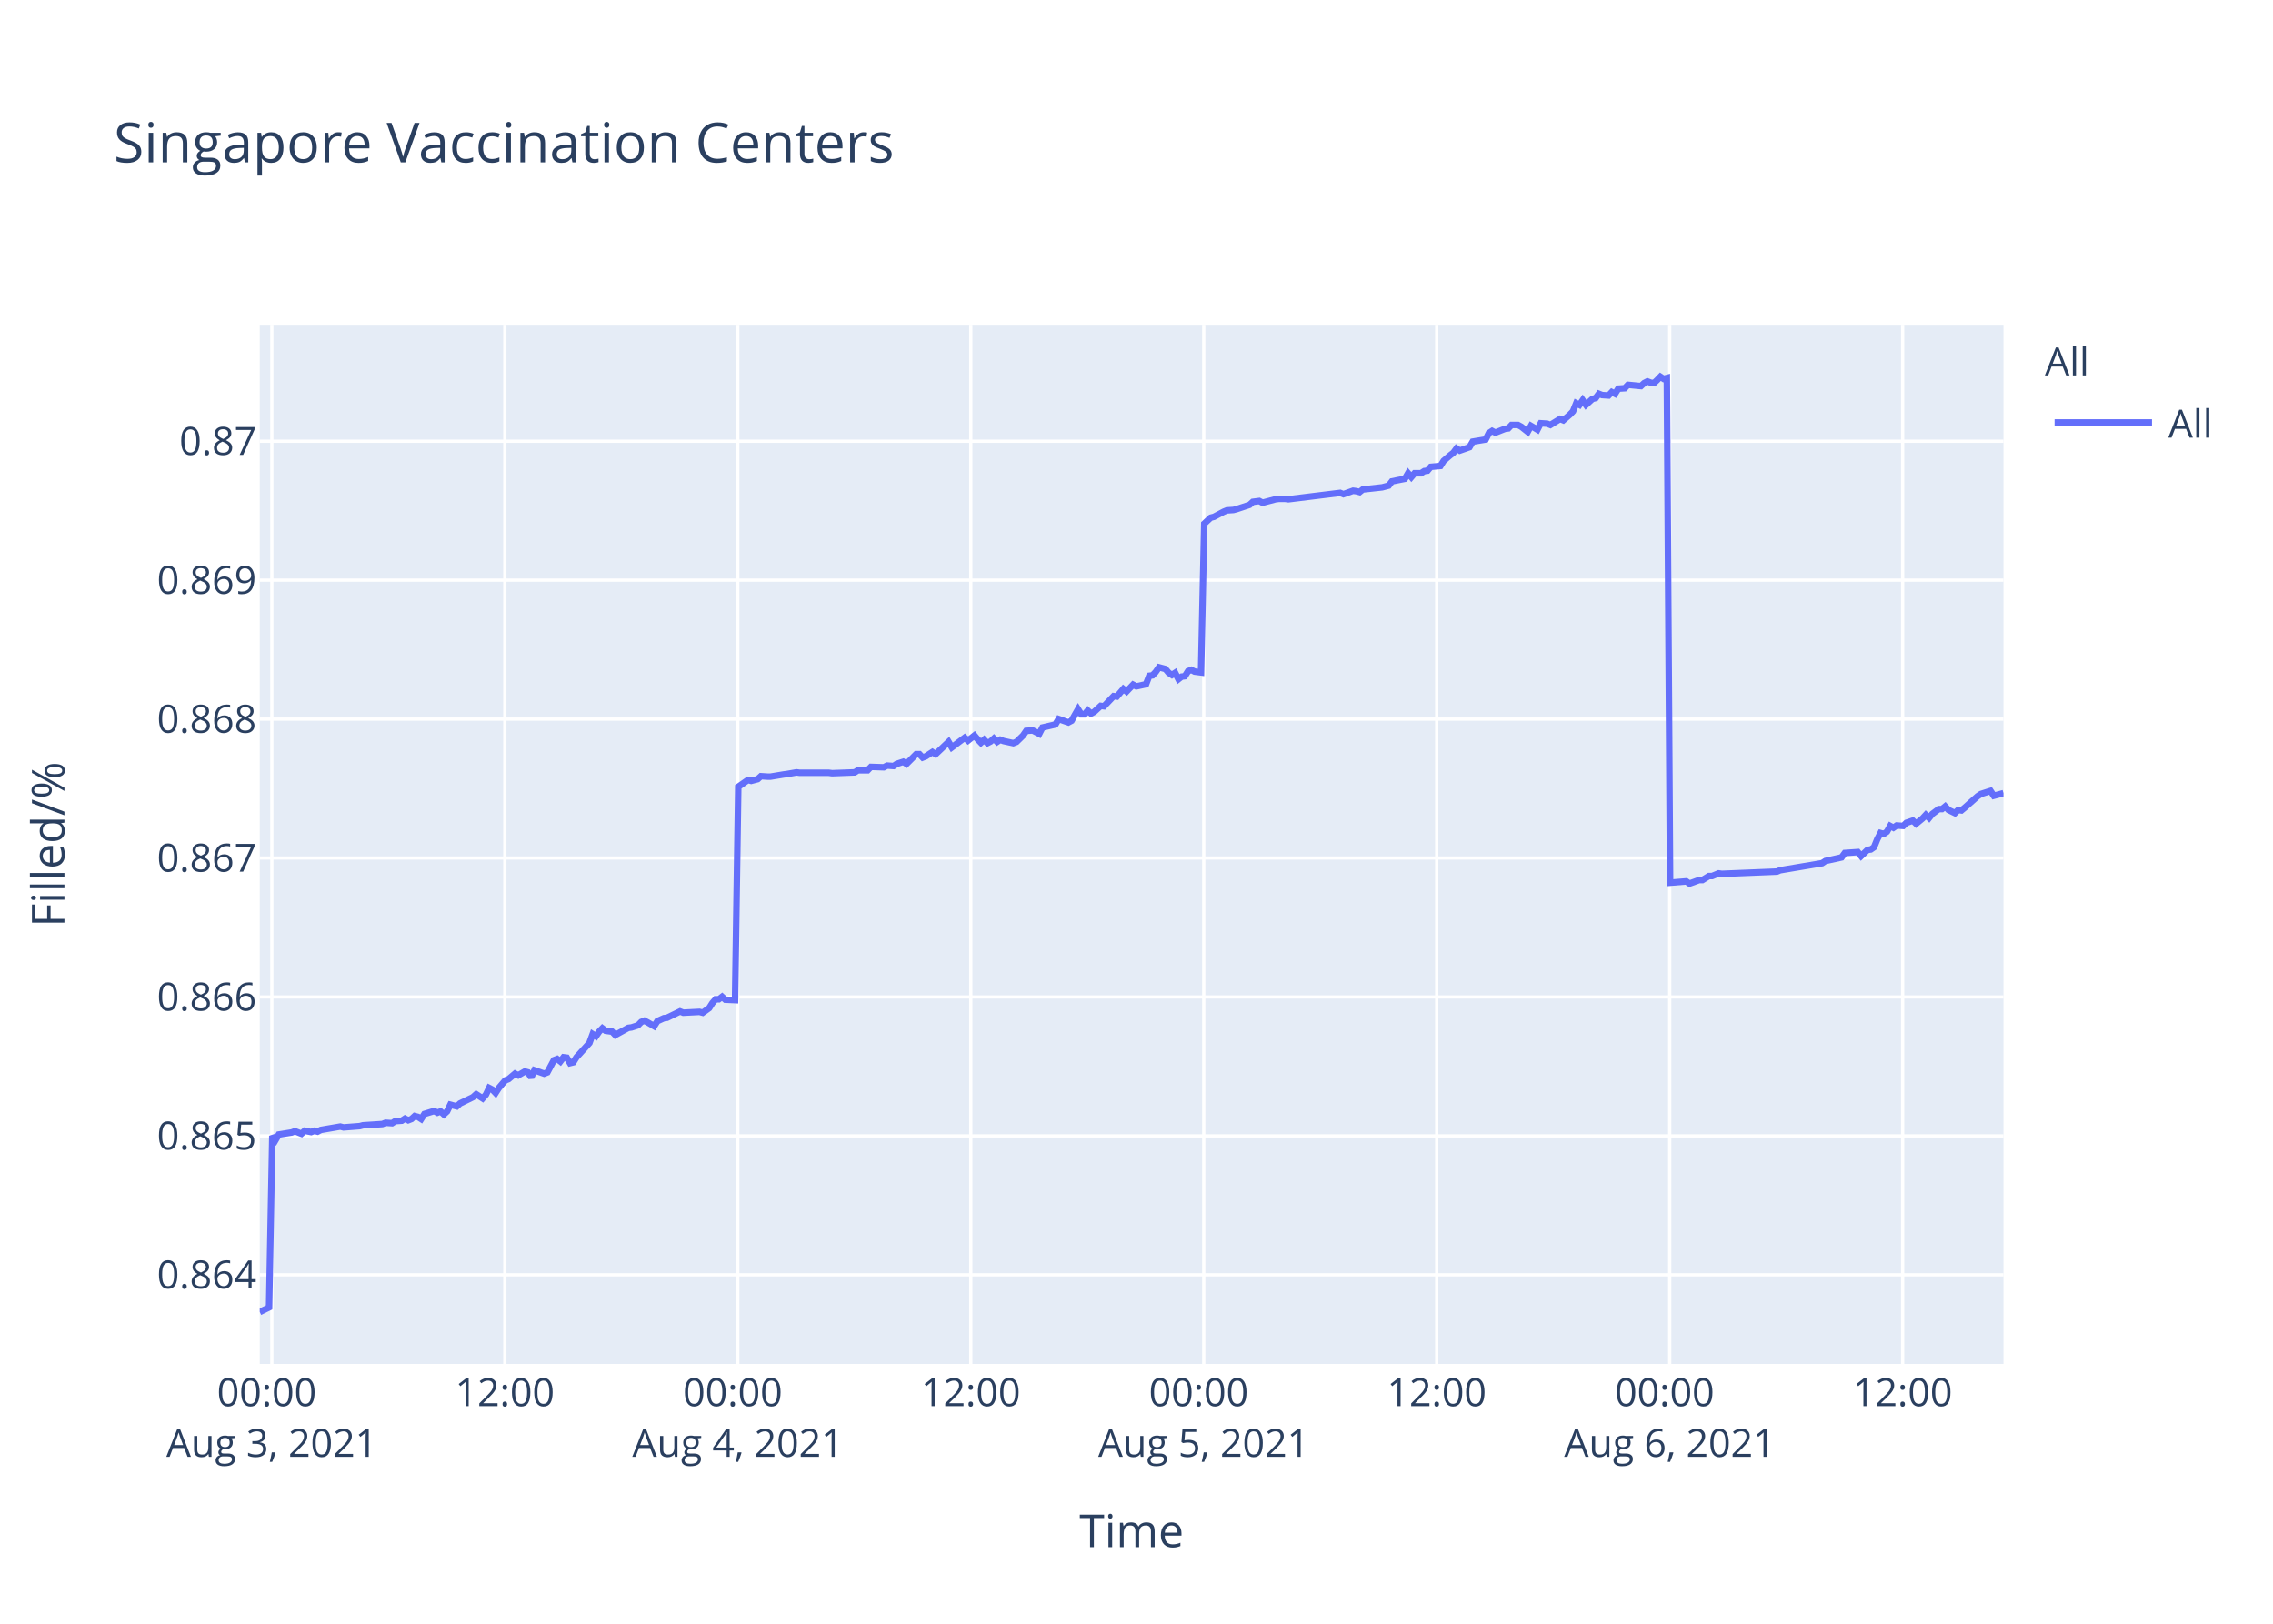
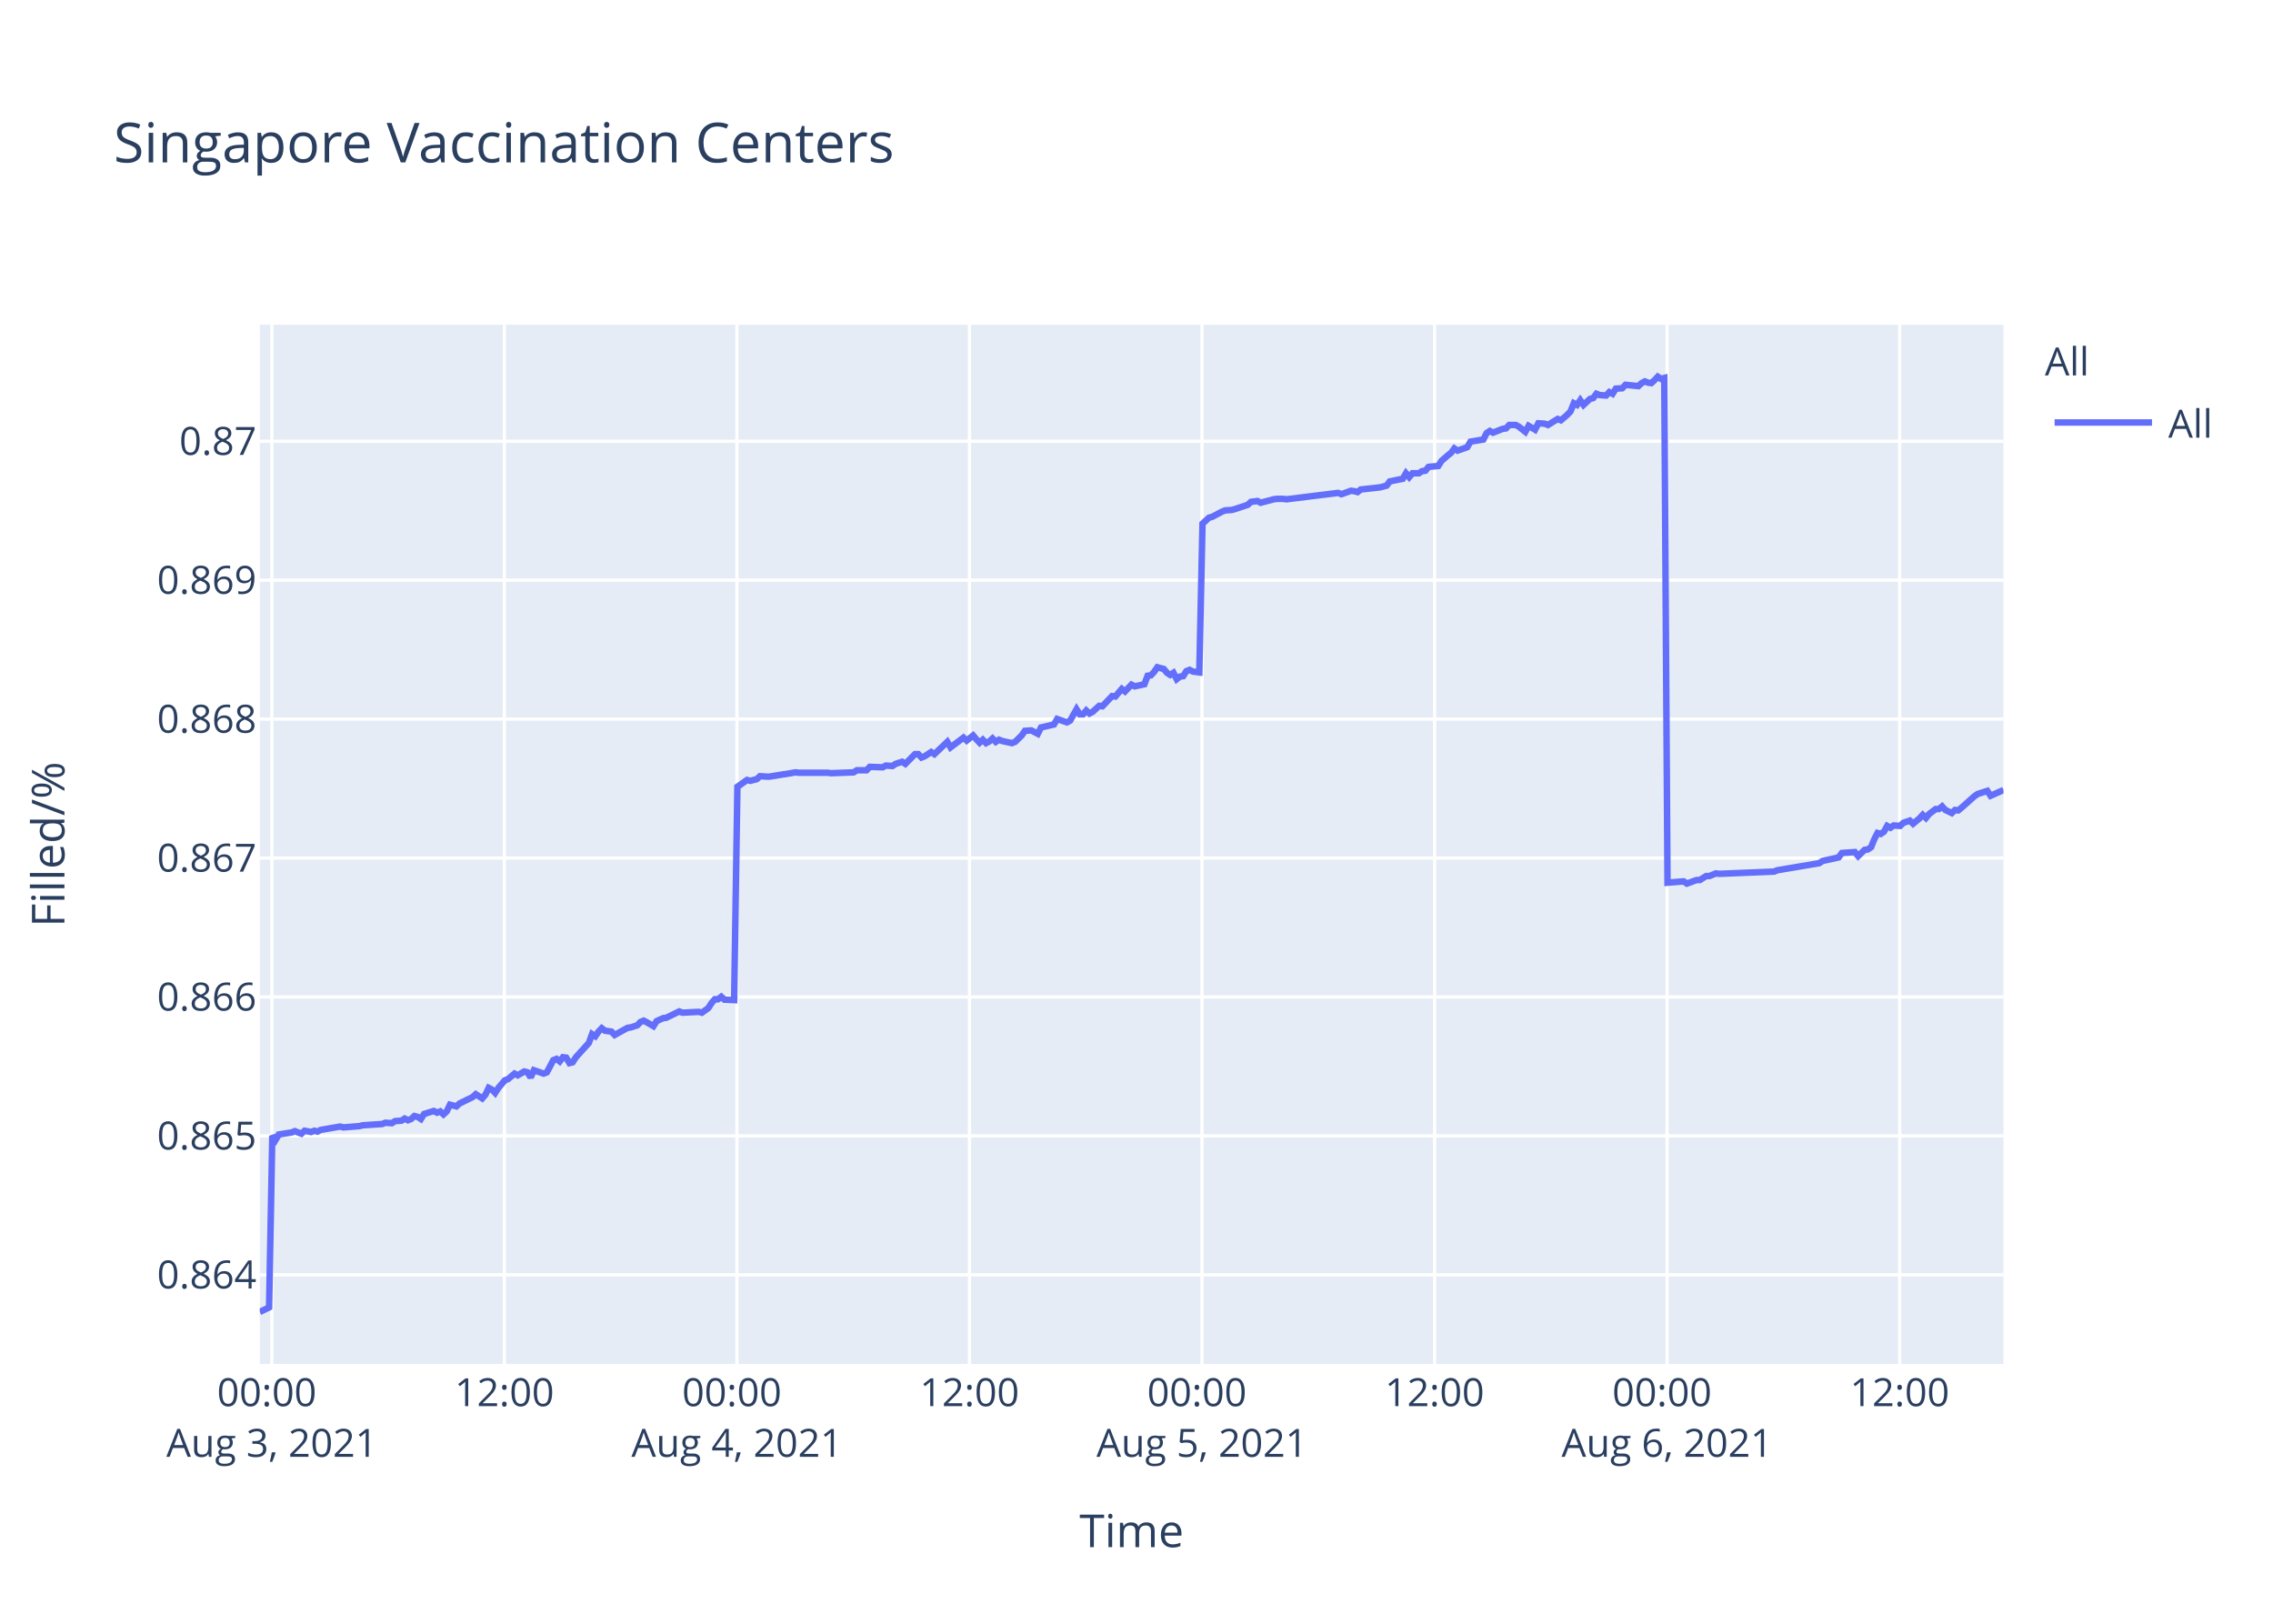
<svg xmlns="http://www.w3.org/2000/svg" class="main-svg" width="700" height="500" style="" viewBox="0 0 700 500">
  <rect x="0" y="0" width="700" height="500" style="fill: rgb(255, 255, 255); fill-opacity: 1;" />
-   <defs id="defs-1aa78a">
+   <defs id="defs-3178d8">
    <g class="clips">
-       <clipPath id="clip1aa78axyplot" class="plotclip">
+       <clipPath id="clip3178d8xyplot" class="plotclip">
        <rect width="537" height="320" />
      </clipPath>
-       <clipPath class="axesclip" id="clip1aa78ax">
+       <clipPath class="axesclip" id="clip3178d8x">
        <rect x="80" y="0" width="537" height="500" />
      </clipPath>
-       <clipPath class="axesclip" id="clip1aa78ay">
+       <clipPath class="axesclip" id="clip3178d8y">
        <rect x="0" y="100" width="700" height="320" />
      </clipPath>
-       <clipPath class="axesclip" id="clip1aa78axy">
+       <clipPath class="axesclip" id="clip3178d8xy">
        <rect x="80" y="100" width="537" height="320" />
      </clipPath>
    </g>
    <g class="gradients" />
  </defs>
  <g class="bglayer">
    <rect class="bg" x="80" y="100" width="537" height="320" style="fill: rgb(229, 236, 246); fill-opacity: 1; stroke-width: 0;" />
  </g>
  <g class="layer-below">
    <g class="imagelayer" />
    <g class="shapelayer" />
  </g>
  <g class="cartesianlayer">
    <g class="subplot xy">
      <g class="layer-subplot">
        <g class="shapelayer" />
        <g class="imagelayer" />
      </g>
      <g class="gridlayer">
        <g class="x">
          <path class="xgrid crisp" transform="translate(83.72,0)" d="M0,100v320" style="stroke: rgb(255, 255, 255); stroke-opacity: 1; stroke-width: 1px;" />
-           <path class="xgrid crisp" transform="translate(155.47,0)" d="M0,100v320" style="stroke: rgb(255, 255, 255); stroke-opacity: 1; stroke-width: 1px;" />
-           <path class="xgrid crisp" transform="translate(227.22,0)" d="M0,100v320" style="stroke: rgb(255, 255, 255); stroke-opacity: 1; stroke-width: 1px;" />
-           <path class="xgrid crisp" transform="translate(298.97,0)" d="M0,100v320" style="stroke: rgb(255, 255, 255); stroke-opacity: 1; stroke-width: 1px;" />
-           <path class="xgrid crisp" transform="translate(370.71,0)" d="M0,100v320" style="stroke: rgb(255, 255, 255); stroke-opacity: 1; stroke-width: 1px;" />
-           <path class="xgrid crisp" transform="translate(442.46,0)" d="M0,100v320" style="stroke: rgb(255, 255, 255); stroke-opacity: 1; stroke-width: 1px;" />
-           <path class="xgrid crisp" transform="translate(514.21,0)" d="M0,100v320" style="stroke: rgb(255, 255, 255); stroke-opacity: 1; stroke-width: 1px;" />
-           <path class="xgrid crisp" transform="translate(585.95,0)" d="M0,100v320" style="stroke: rgb(255, 255, 255); stroke-opacity: 1; stroke-width: 1px;" />
+           <path class="xgrid crisp" transform="translate(155.33,0)" d="M0,100v320" style="stroke: rgb(255, 255, 255); stroke-opacity: 1; stroke-width: 1px;" />
+           <path class="xgrid crisp" transform="translate(226.95,0)" d="M0,100v320" style="stroke: rgb(255, 255, 255); stroke-opacity: 1; stroke-width: 1px;" />
+           <path class="xgrid crisp" transform="translate(298.56,0)" d="M0,100v320" style="stroke: rgb(255, 255, 255); stroke-opacity: 1; stroke-width: 1px;" />
+           <path class="xgrid crisp" transform="translate(370.17,0)" d="M0,100v320" style="stroke: rgb(255, 255, 255); stroke-opacity: 1; stroke-width: 1px;" />
+           <path class="xgrid crisp" transform="translate(441.79,0)" d="M0,100v320" style="stroke: rgb(255, 255, 255); stroke-opacity: 1; stroke-width: 1px;" />
+           <path class="xgrid crisp" transform="translate(513.4,0)" d="M0,100v320" style="stroke: rgb(255, 255, 255); stroke-opacity: 1; stroke-width: 1px;" />
+           <path class="xgrid crisp" transform="translate(585.02,0)" d="M0,100v320" style="stroke: rgb(255, 255, 255); stroke-opacity: 1; stroke-width: 1px;" />
        </g>
        <g class="y">
          <path class="ygrid crisp" transform="translate(0,392.55)" d="M80,0h537" style="stroke: rgb(255, 255, 255); stroke-opacity: 1; stroke-width: 1px;" />
          <path class="ygrid crisp" transform="translate(0,349.77)" d="M80,0h537" style="stroke: rgb(255, 255, 255); stroke-opacity: 1; stroke-width: 1px;" />
          <path class="ygrid crisp" transform="translate(0,306.99)" d="M80,0h537" style="stroke: rgb(255, 255, 255); stroke-opacity: 1; stroke-width: 1px;" />
          <path class="ygrid crisp" transform="translate(0,264.21)" d="M80,0h537" style="stroke: rgb(255, 255, 255); stroke-opacity: 1; stroke-width: 1px;" />
          <path class="ygrid crisp" transform="translate(0,221.43)" d="M80,0h537" style="stroke: rgb(255, 255, 255); stroke-opacity: 1; stroke-width: 1px;" />
          <path class="ygrid crisp" transform="translate(0,178.65)" d="M80,0h537" style="stroke: rgb(255, 255, 255); stroke-opacity: 1; stroke-width: 1px;" />
          <path class="ygrid crisp" transform="translate(0,135.87)" d="M80,0h537" style="stroke: rgb(255, 255, 255); stroke-opacity: 1; stroke-width: 1px;" />
        </g>
      </g>
      <g class="zerolinelayer" />
      <path class="xlines-below" />
      <path class="ylines-below" />
      <g class="overlines-below" />
      <g class="xaxislayer-below" />
      <g class="yaxislayer-below" />
      <g class="overaxes-below" />
-       <g class="plot" transform="translate(80,100)" clip-path="url('#clip1aa78axyplot')">
+       <g class="plot" transform="translate(80,100)" clip-path="url('#clip3178d8xyplot')">
        <g class="scatterlayer mlayer">
-           <g class="trace scatter traceeafdc6" style="stroke-miterlimit: 2; opacity: 1;">
+           <g class="trace scatter tracec0acbb" style="stroke-miterlimit: 2; opacity: 1;">
            <g class="fills" />
            <g class="errorbars" />
            <g class="lines">
-               <path class="js-line" d="M0,304L2.87,302.59L3.87,249.74L4.87,251.04L5.86,249.35L9.85,248.71L10.84,248.32L12.84,249.1L13.84,248.19L15.83,248.58L16.82,248.19L17.82,248.45L18.81,247.93L24.8,246.9L25.79,247.16L30.78,246.77L31.77,246.51L37.75,246.12L38.75,245.73L40.74,245.86L41.74,245.22L43.73,245.09L44.72,244.44L45.72,244.96L46.72,244.57L47.71,243.66L48.71,243.92L49.71,244.57L50.7,243.02L53.69,242.11L54.69,242.63L55.68,242.24L56.68,243.15L57.68,242.24L58.68,240.17L60.67,240.69L61.66,239.78L65.65,237.84L66.65,236.94L68.63,238.23L69.64,237.07L70.63,235L71.63,235.51L72.62,236.55L73.62,235L75.61,232.67L76.61,232.28L78.61,230.6L79.6,231.12L81.59,229.95L82.59,230.21L83.59,231.76L84.58,229.56L87.57,230.6L88.57,230.21L90.57,226.46L91.56,226.07L92.56,226.85L93.55,225.55L94.55,225.68L95.54,227.36L96.54,227.11L97.54,225.55L101.52,221.16L102.52,218.44L103.52,219.09L104.51,217.66L105.51,216.63L106.51,217.4L108.5,217.66L109.49,218.7L113.49,216.5L114.48,216.37L116.47,215.72L117.47,214.69L118.46,214.3L119.46,214.82L121.45,215.98L122.45,214.43L124.44,213.52L125.44,213.39L129.43,211.45L130.42,211.84L135.41,211.58L136.4,211.84L138.39,210.42L139.39,208.87L140.39,207.7L141.38,207.7L142.38,206.93L143.38,207.83L146.37,207.96L147.36,142.27L150.35,140.18L151.35,140.44L153.34,139.92L154.34,139.01L156.33,139.14L157.33,139.14L161.31,138.48L162.31,138.35L165.3,137.83L166.3,137.96L175.26,137.96L176.26,138.09L183.23,137.83L184.23,137.18L187.22,137.18L188.22,136.14L192.2,136.27L193.2,135.74L195.19,135.88L196.18,135.22L198.18,134.57L199.18,135.22L202.17,132.22L203.16,132.22L204.16,133.27L205.15,132.88L207.15,131.57L208.15,132.22L212.13,128.44L213.13,130.14L217.11,127.14L218.11,128.05L220.1,126.48L221.1,127.66L222.1,128.7L223.09,127.79L224.09,128.83L225.09,128.31L226.08,127.4L227.08,128.44L228.07,127.79L229.07,128.18L232.06,128.83L233.06,128.44L235.07,126.48L236.06,125.05L238.05,124.92L239.05,125.44L240.05,125.96L241.05,124.01L245.03,123.09L246.03,121.4L249.02,122.44L250.01,121.92L252.01,118.4L253,119.96L254,119.96L255,118.79L255.99,119.7L256.99,119.18L258.98,117.35L259.98,117.48L262.97,114.35L263.97,114.48L265.96,112.14L266.95,112.92L268.95,110.83L269.95,111.35L272.93,110.7L273.93,108.09L274.93,107.96L275.92,106.92L276.92,105.48L277.92,105.74L278.91,106L279.91,107.18L280.91,107.83L281.9,107.18L282.91,109.13L283.9,108.35L284.89,108.22L285.88,106.66L286.88,106.27L287.88,106.79L289.87,107.05L290.87,61.25L292.86,59.41L293.86,59.15L296.85,57.57L297.84,57.17L299.84,57.04L300.83,56.78L304.82,55.46L305.82,54.54L307.81,54.28L308.81,54.81L312.79,53.75L313.79,53.62L315.78,53.62L316.78,53.75L332.72,51.78L333.72,52.18L336.7,51.12L337.7,51.25L338.7,51.52L339.69,50.73L345.67,50.07L347.66,49.54L348.66,48.23L350.65,47.83L352.64,47.44L353.64,45.73L354.64,46.91L355.64,45.73L357.63,45.73L358.62,45.07L359.62,44.94L360.62,43.76L363.6,43.49L364.6,41.91L366.59,40.2L367.59,39.42L368.56,38.1L369.55,38.76L372.54,37.71L373.54,36L377.53,35.34L378.52,33.36L379.52,32.71L380.51,33.23L382.5,32.44L383.5,32.05L384.5,31.92L385.5,30.86L387.49,30.86L388.48,31.39L390.48,32.97L391.48,31.13L393.47,32.31L394.48,30.34L396.46,30.47L397.46,30.86L400.45,29.02L401.44,29.42L403.43,27.71L404.43,26.66L405.43,24.16L406.43,24.68L407.42,23.24L408.42,24.68L410.41,22.84L411.41,22.58L412.4,21.26L413.4,21.66L415.39,21.79L416.38,20.74L417.38,21.26L418.38,19.68L420.37,19.55L421.37,18.5L425.36,18.89L426.35,17.97L427.35,17.45L428.35,17.84L429.35,17.97L430.34,17.05L431.34,16L432.33,16.66L433.33,16.39L434.33,171.81L439.31,171.4L440.31,172.08L443.3,170.99L444.29,170.99L446.29,169.76L447.28,169.76L449.27,168.94L450.27,169.08L467.21,168.39L468.21,167.98L481.15,165.8L482.16,165.12L487.14,164.02L488.14,162.66L492.15,162.38L493.15,163.61L495.14,161.7L496.14,161.57L497.14,160.88L498.13,158.43L499.13,156.51L500.12,156.79L501.12,156.1L502.11,154.33L503.12,154.88L504.11,154.19L506.11,154.33L507.1,153.37L509.09,152.69L510.09,153.65L512.08,152.01L513.08,150.92L514.08,151.87L515.07,150.64L517.07,149.14L518.06,149.14L519.06,148.32L520.06,149.41L522.05,150.37L523.05,149.41L524.04,149.55L525.04,148.73L529.03,145.18L530.03,144.5L533.01,143.54L534.01,145.04L537,144.23" style="vector-effect: non-scaling-stroke; fill: none; stroke: rgb(99, 110, 250); stroke-opacity: 1; stroke-width: 2px; opacity: 1;" />
+               <path class="js-line" d="M0,304L2.87,302.59L3.86,249.74L4.86,251.04L5.85,249.35L9.83,248.71L10.82,248.32L12.82,249.1L13.81,248.19L15.8,248.58L16.79,248.19L17.78,248.45L18.78,247.93L24.75,246.9L25.74,247.16L30.72,246.77L31.71,246.51L37.68,246.12L38.68,245.73L40.67,245.86L41.66,245.22L43.64,245.09L44.64,244.44L45.64,244.96L46.63,244.57L47.62,243.66L48.62,243.92L49.62,244.57L50.61,243.02L53.59,242.11L54.59,242.63L55.58,242.24L56.58,243.15L57.57,242.24L58.57,240.17L60.55,240.69L61.55,239.78L65.53,237.84L66.52,236.94L68.51,238.23L69.51,237.07L70.5,235L71.5,235.51L72.49,236.55L73.48,235L75.47,232.67L76.47,232.28L78.46,230.6L79.45,231.12L81.44,229.95L82.44,230.21L83.43,231.76L84.42,229.56L87.41,230.6L88.41,230.21L90.4,226.46L91.39,226.07L92.38,226.85L93.38,225.55L94.37,225.68L95.37,227.36L96.36,227.11L97.36,225.55L101.34,221.16L102.33,218.44L103.33,219.09L104.32,217.66L105.32,216.63L106.31,217.4L108.3,217.66L109.29,218.7L113.28,216.5L114.27,216.37L116.26,215.72L117.25,214.69L118.25,214.3L119.24,214.82L121.23,215.98L122.22,214.43L124.21,213.52L125.21,213.39L129.19,211.45L130.18,211.84L135.16,211.58L136.15,211.84L138.13,210.42L139.13,208.87L140.13,207.7L141.12,207.7L142.12,206.93L143.11,207.83L146.09,207.96L147.09,142.27L150.07,140.18L151.07,140.44L153.06,139.92L154.05,139.01L156.04,139.14L157.04,139.14L161.01,138.48L162.01,138.35L164.99,137.83L165.99,137.96L174.94,137.96L175.94,138.09L182.89,137.83L183.89,137.18L186.87,137.18L187.87,136.14L191.84,136.27L192.84,135.74L194.83,135.88L195.82,135.22L197.82,134.57L198.81,135.22L201.79,132.22L202.78,132.22L203.78,133.27L204.77,132.88L206.77,131.57L207.76,132.22L211.74,128.44L212.73,130.14L216.71,127.14L217.71,128.05L219.69,126.48L220.69,127.66L221.68,128.7L222.68,127.79L223.68,128.83L224.67,128.31L225.66,127.4L226.66,128.44L227.65,127.79L228.64,128.18L231.63,128.83L232.63,128.44L234.63,126.48L235.62,125.05L237.61,124.92L238.61,125.44L239.6,125.96L240.6,124.01L244.58,123.09L245.57,121.4L248.56,122.44L249.55,121.92L251.54,118.4L252.54,119.96L253.53,119.96L254.53,118.79L255.52,119.7L256.51,119.18L258.51,117.35L259.5,117.48L262.48,114.35L263.48,114.48L265.47,112.14L266.46,112.92L268.45,110.83L269.45,111.35L272.43,110.7L273.42,108.09L274.42,107.96L275.41,106.92L276.41,105.48L277.4,105.74L278.4,106L279.39,107.18L280.39,107.83L281.38,107.18L282.38,109.13L283.37,108.35L284.36,108.22L285.36,106.66L286.35,106.27L287.35,106.79L289.34,107.05L290.33,61.25L292.32,59.41L293.31,59.15L296.3,57.57L297.29,57.17L299.28,57.04L300.27,56.78L304.25,55.46L305.25,54.54L307.24,54.28L308.24,54.81L312.22,53.75L313.21,53.62L315.2,53.62L316.19,53.75L332.1,51.78L333.1,52.18L336.08,51.12L337.07,51.25L338.07,51.52L339.06,50.73L345.03,50.07L347.02,49.54L348.01,48.23L350,47.83L351.99,47.44L352.99,45.73L353.98,46.91L354.98,45.73L356.97,45.73L357.96,45.07L358.96,44.94L359.95,43.76L362.93,43.49L363.93,41.91L365.92,40.2L366.91,39.42L367.88,38.1L368.87,38.76L371.85,37.71L372.85,36L376.83,35.34L377.82,33.36L378.82,32.71L379.81,33.23L381.8,32.44L382.79,32.05L383.79,31.92L384.78,30.86L386.77,30.86L387.76,31.39L389.75,32.97L390.76,31.13L392.74,32.31L393.75,30.34L395.73,30.47L396.72,30.86L399.71,29.02L400.7,29.42L402.69,27.71L403.68,26.66L404.68,24.16L405.68,24.68L406.66,23.24L407.66,24.68L409.65,22.84L410.65,22.58L411.64,21.26L412.63,21.66L414.63,21.79L415.61,20.74L416.61,21.26L417.61,19.68L419.6,19.55L420.59,18.5L424.57,18.89L425.56,17.97L426.56,17.45L427.56,17.84L428.55,17.97L429.54,17.05L430.54,16L431.53,16.66L432.53,16.39L433.53,171.81L438.5,171.4L439.5,172.08L442.48,170.99L443.47,170.99L445.46,169.76L446.45,169.76L448.44,168.94L449.44,169.08L466.35,168.39L467.34,167.98L480.26,165.8L481.26,165.12L486.24,164.02L487.23,162.66L491.24,162.38L492.24,163.61L494.23,161.7L495.22,161.57L496.22,160.88L497.21,158.43L498.2,156.51L499.2,156.79L500.2,156.1L501.19,154.33L502.19,154.88L503.18,154.19L505.17,154.33L506.17,153.37L508.15,152.69L509.15,153.65L511.13,152.01L512.13,150.92L513.12,151.87L514.12,150.64L516.11,149.14L517.1,149.14L518.1,148.32L519.09,149.41L521.08,150.37L522.08,149.41L523.07,149.55L524.07,148.73L528.05,145.18L529.04,144.5L532.02,143.54L533.02,145.04L537,143.27" style="vector-effect: non-scaling-stroke; fill: none; stroke: rgb(99, 110, 250); stroke-opacity: 1; stroke-width: 2px; opacity: 1;" />
            </g>
            <g class="points" />
            <g class="text" />
          </g>
        </g>
      </g>
      <g class="overplot" />
      <path class="xlines-above crisp" d="M0,0" style="fill: none;" />
      <path class="ylines-above crisp" d="M0,0" style="fill: none;" />
      <g class="overlines-above" />
      <g class="xaxislayer-above">
        <g class="xtick">
          <text text-anchor="middle" x="0" y="433" transform="translate(83.72,0)" style="font-family: 'Open Sans', verdana, arial, sans-serif; font-size: 12px; fill: rgb(42, 63, 95); fill-opacity: 1; white-space: pre;">
            <tspan class="line" dy="0em" x="0" y="433">00:00</tspan>
            <tspan class="line" dy="1.3em" x="0" y="433">Aug 3, 2021</tspan>
          </text>
        </g>
        <g class="xtick">
-           <text text-anchor="middle" x="0" y="433" transform="translate(155.47,0)" style="font-family: 'Open Sans', verdana, arial, sans-serif; font-size: 12px; fill: rgb(42, 63, 95); fill-opacity: 1; white-space: pre;">12:00</text>
+           <text text-anchor="middle" x="0" y="433" transform="translate(155.33,0)" style="font-family: 'Open Sans', verdana, arial, sans-serif; font-size: 12px; fill: rgb(42, 63, 95); fill-opacity: 1; white-space: pre;">12:00</text>
        </g>
        <g class="xtick">
-           <text text-anchor="middle" x="0" y="433" transform="translate(227.22,0)" style="font-family: 'Open Sans', verdana, arial, sans-serif; font-size: 12px; fill: rgb(42, 63, 95); fill-opacity: 1; white-space: pre;">
+           <text text-anchor="middle" x="0" y="433" transform="translate(226.95,0)" style="font-family: 'Open Sans', verdana, arial, sans-serif; font-size: 12px; fill: rgb(42, 63, 95); fill-opacity: 1; white-space: pre;">
            <tspan class="line" dy="0em" x="0" y="433">00:00</tspan>
            <tspan class="line" dy="1.3em" x="0" y="433">Aug 4, 2021</tspan>
          </text>
        </g>
        <g class="xtick">
-           <text text-anchor="middle" x="0" y="433" transform="translate(298.97,0)" style="font-family: 'Open Sans', verdana, arial, sans-serif; font-size: 12px; fill: rgb(42, 63, 95); fill-opacity: 1; white-space: pre;">12:00</text>
+           <text text-anchor="middle" x="0" y="433" transform="translate(298.56,0)" style="font-family: 'Open Sans', verdana, arial, sans-serif; font-size: 12px; fill: rgb(42, 63, 95); fill-opacity: 1; white-space: pre;">12:00</text>
        </g>
        <g class="xtick">
-           <text text-anchor="middle" x="0" y="433" transform="translate(370.71,0)" style="font-family: 'Open Sans', verdana, arial, sans-serif; font-size: 12px; fill: rgb(42, 63, 95); fill-opacity: 1; white-space: pre;">
+           <text text-anchor="middle" x="0" y="433" transform="translate(370.17,0)" style="font-family: 'Open Sans', verdana, arial, sans-serif; font-size: 12px; fill: rgb(42, 63, 95); fill-opacity: 1; white-space: pre;">
            <tspan class="line" dy="0em" x="0" y="433">00:00</tspan>
            <tspan class="line" dy="1.3em" x="0" y="433">Aug 5, 2021</tspan>
          </text>
        </g>
        <g class="xtick">
-           <text text-anchor="middle" x="0" y="433" transform="translate(442.46,0)" style="font-family: 'Open Sans', verdana, arial, sans-serif; font-size: 12px; fill: rgb(42, 63, 95); fill-opacity: 1; white-space: pre;">12:00</text>
+           <text text-anchor="middle" x="0" y="433" transform="translate(441.79,0)" style="font-family: 'Open Sans', verdana, arial, sans-serif; font-size: 12px; fill: rgb(42, 63, 95); fill-opacity: 1; white-space: pre;">12:00</text>
        </g>
        <g class="xtick">
-           <text text-anchor="middle" x="0" y="433" transform="translate(514.21,0)" style="font-family: 'Open Sans', verdana, arial, sans-serif; font-size: 12px; fill: rgb(42, 63, 95); fill-opacity: 1; white-space: pre;">
+           <text text-anchor="middle" x="0" y="433" transform="translate(513.4,0)" style="font-family: 'Open Sans', verdana, arial, sans-serif; font-size: 12px; fill: rgb(42, 63, 95); fill-opacity: 1; white-space: pre;">
            <tspan class="line" dy="0em" x="0" y="433">00:00</tspan>
            <tspan class="line" dy="1.3em" x="0" y="433">Aug 6, 2021</tspan>
          </text>
        </g>
        <g class="xtick">
-           <text text-anchor="middle" x="0" y="433" transform="translate(585.95,0)" style="font-family: 'Open Sans', verdana, arial, sans-serif; font-size: 12px; fill: rgb(42, 63, 95); fill-opacity: 1; white-space: pre;">12:00</text>
+           <text text-anchor="middle" x="0" y="433" transform="translate(585.02,0)" style="font-family: 'Open Sans', verdana, arial, sans-serif; font-size: 12px; fill: rgb(42, 63, 95); fill-opacity: 1; white-space: pre;">12:00</text>
        </g>
      </g>
      <g class="yaxislayer-above">
        <g class="ytick">
          <text text-anchor="end" x="79" y="4.2" transform="translate(0,392.55)" style="font-family: 'Open Sans', verdana, arial, sans-serif; font-size: 12px; fill: rgb(42, 63, 95); fill-opacity: 1; white-space: pre;">0.864</text>
        </g>
        <g class="ytick">
          <text text-anchor="end" x="79" y="4.2" transform="translate(0,349.77)" style="font-family: 'Open Sans', verdana, arial, sans-serif; font-size: 12px; fill: rgb(42, 63, 95); fill-opacity: 1; white-space: pre;">0.865</text>
        </g>
        <g class="ytick">
          <text text-anchor="end" x="79" y="4.2" transform="translate(0,306.99)" style="font-family: 'Open Sans', verdana, arial, sans-serif; font-size: 12px; fill: rgb(42, 63, 95); fill-opacity: 1; white-space: pre;">0.866</text>
        </g>
        <g class="ytick">
          <text text-anchor="end" x="79" y="4.2" transform="translate(0,264.21)" style="font-family: 'Open Sans', verdana, arial, sans-serif; font-size: 12px; fill: rgb(42, 63, 95); fill-opacity: 1; white-space: pre;">0.867</text>
        </g>
        <g class="ytick">
          <text text-anchor="end" x="79" y="4.2" transform="translate(0,221.43)" style="font-family: 'Open Sans', verdana, arial, sans-serif; font-size: 12px; fill: rgb(42, 63, 95); fill-opacity: 1; white-space: pre;">0.868</text>
        </g>
        <g class="ytick">
          <text text-anchor="end" x="79" y="4.2" transform="translate(0,178.65)" style="font-family: 'Open Sans', verdana, arial, sans-serif; font-size: 12px; fill: rgb(42, 63, 95); fill-opacity: 1; white-space: pre;">0.869</text>
        </g>
        <g class="ytick">
          <text text-anchor="end" x="79" y="4.2" transform="translate(0,135.87)" style="font-family: 'Open Sans', verdana, arial, sans-serif; font-size: 12px; fill: rgb(42, 63, 95); fill-opacity: 1; white-space: pre;">0.87</text>
        </g>
      </g>
      <g class="overaxes-above" />
    </g>
  </g>
  <g class="polarlayer" />
  <g class="ternarylayer" />
  <g class="geolayer" />
  <g class="funnelarealayer" />
  <g class="pielayer" />
  <g class="treemaplayer" />
  <g class="sunburstlayer" />
  <g class="glimages" />
-   <defs id="topdefs-1aa78a">
+   <defs id="topdefs-3178d8">
    <g class="clips" />
-     <clipPath id="legend1aa78a">
+     <clipPath id="legend3178d8">
      <rect width="60" height="45" x="0" y="0" />
    </clipPath>
  </defs>
  <g class="layer-above">
    <g class="imagelayer" />
    <g class="shapelayer" />
  </g>
  <g class="infolayer">
    <g class="legend" pointer-events="all" transform="translate(627.74,100)">
      <rect class="bg" shape-rendering="crispEdges" width="60" height="45" x="0" y="0" style="stroke: rgb(68, 68, 68); stroke-opacity: 1; fill: rgb(255, 255, 255); fill-opacity: 1; stroke-width: 0px;" />
-       <g class="scrollbox" transform="" clip-path="url('#legend1aa78a')">
+       <g class="scrollbox" transform="" clip-path="url('#legend3178d8')">
        <text class="legendtitletext" text-anchor="start" x="2" y="15.6" style="font-family: 'Open Sans', verdana, arial, sans-serif; font-size: 12px; fill: rgb(42, 63, 95); fill-opacity: 1; white-space: pre;">All</text>
        <g class="groups" transform="">
          <g class="traces" transform="translate(0,30.1)" style="opacity: 1;">
            <text class="legendtext" text-anchor="start" x="40" y="4.68" style="font-family: 'Open Sans', verdana, arial, sans-serif; font-size: 12px; fill: rgb(42, 63, 95); fill-opacity: 1; white-space: pre;">All</text>
            <g class="layers" style="opacity: 1;">
              <g class="legendfill" />
              <g class="legendlines">
                <path class="js-line" d="M5,0h30" style="fill: none; stroke: rgb(99, 110, 250); stroke-opacity: 1; stroke-width: 2px;" />
              </g>
              <g class="legendsymbols">
                <g class="legendpoints" />
              </g>
            </g>
            <rect class="legendtoggle" x="0" y="-9.5" width="54.891" height="19" style="fill: rgb(0, 0, 0); fill-opacity: 0;" />
          </g>
        </g>
      </g>
      <rect class="scrollbar" rx="20" ry="3" width="0" height="0" x="0" y="0" style="fill: rgb(128, 139, 164); fill-opacity: 1;" />
    </g>
    <g class="g-gtitle">
      <text class="gtitle" x="35" y="50" text-anchor="start" dy="0em" style="font-family: 'Open Sans', verdana, arial, sans-serif; font-size: 17px; fill: rgb(42, 63, 95); opacity: 1; font-weight: normal; white-space: pre;">Singapore Vaccination Centers</text>
    </g>
    <g class="g-xtitle">
      <text class="xtitle" x="348.5" y="476.409" text-anchor="middle" style="font-family: 'Open Sans', verdana, arial, sans-serif; font-size: 14px; fill: rgb(42, 63, 95); opacity: 1; font-weight: normal; white-space: pre;">Time</text>
    </g>
    <g class="g-ytitle">
      <text class="ytitle" transform="rotate(-90,19.84063,260)" x="19.841" y="260" text-anchor="middle" style="font-family: 'Open Sans', verdana, arial, sans-serif; font-size: 14px; fill: rgb(42, 63, 95); opacity: 1; font-weight: normal; white-space: pre;">Filled/%</text>
    </g>
  </g>
</svg>
